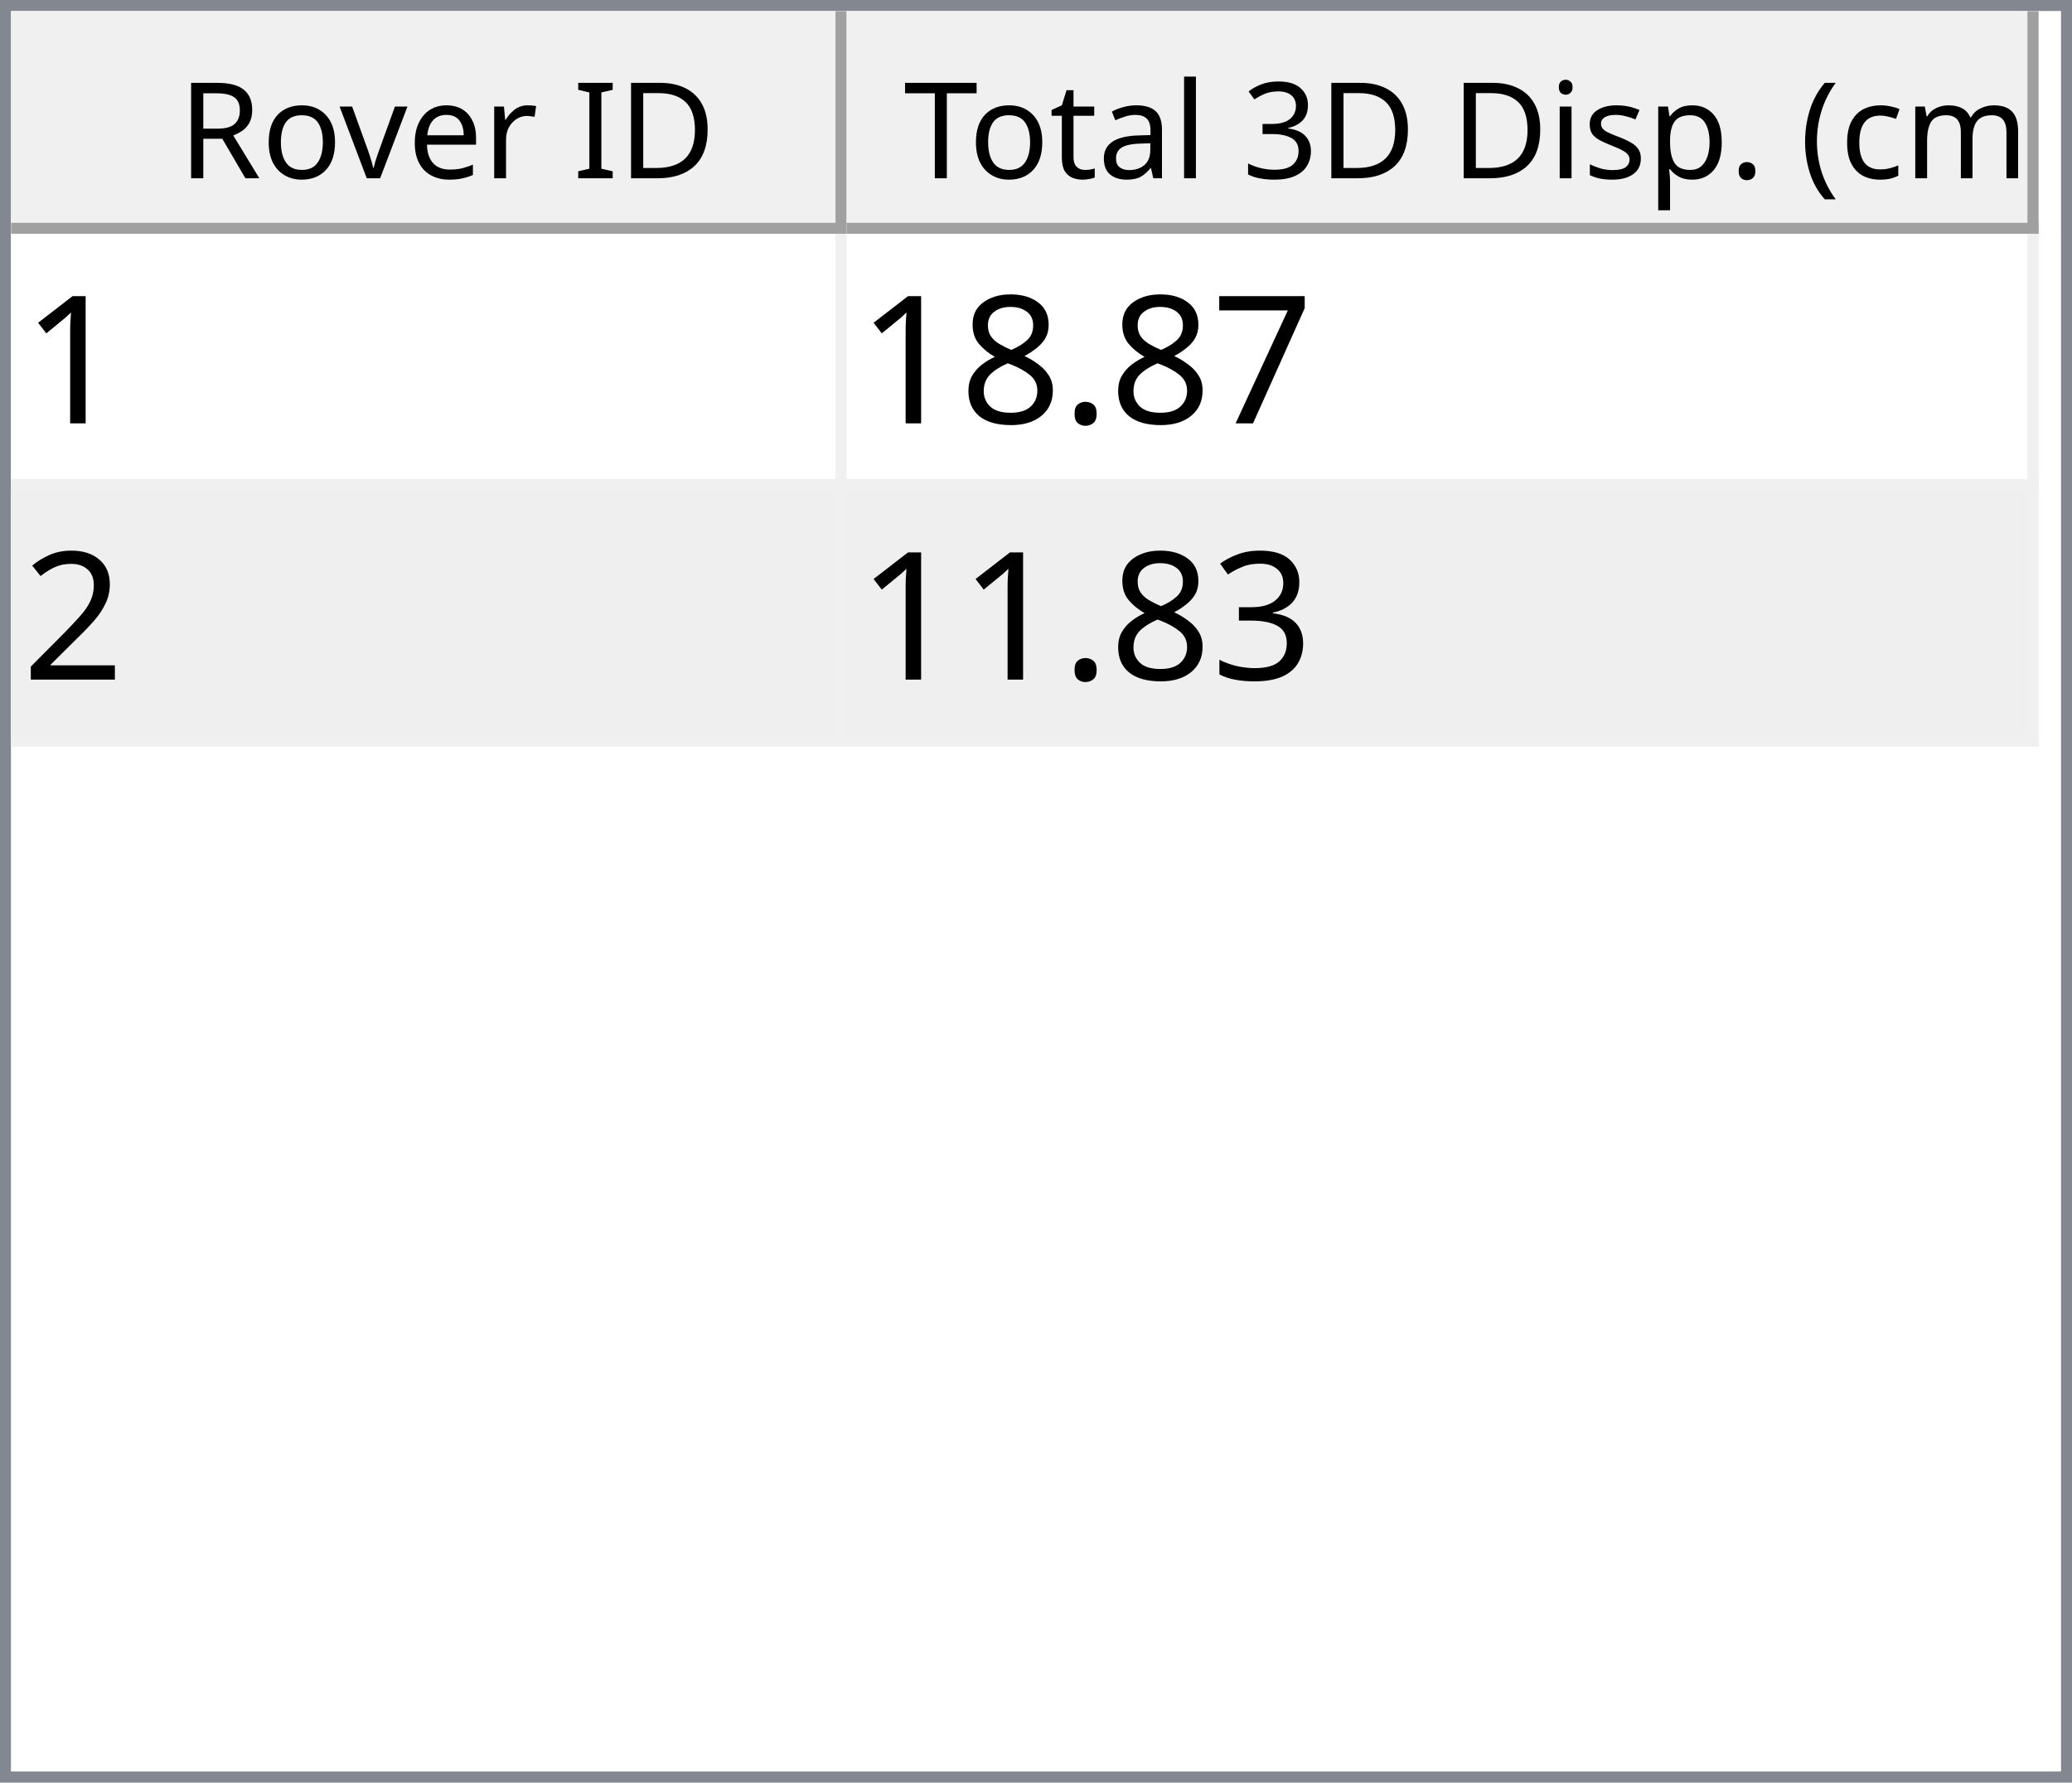
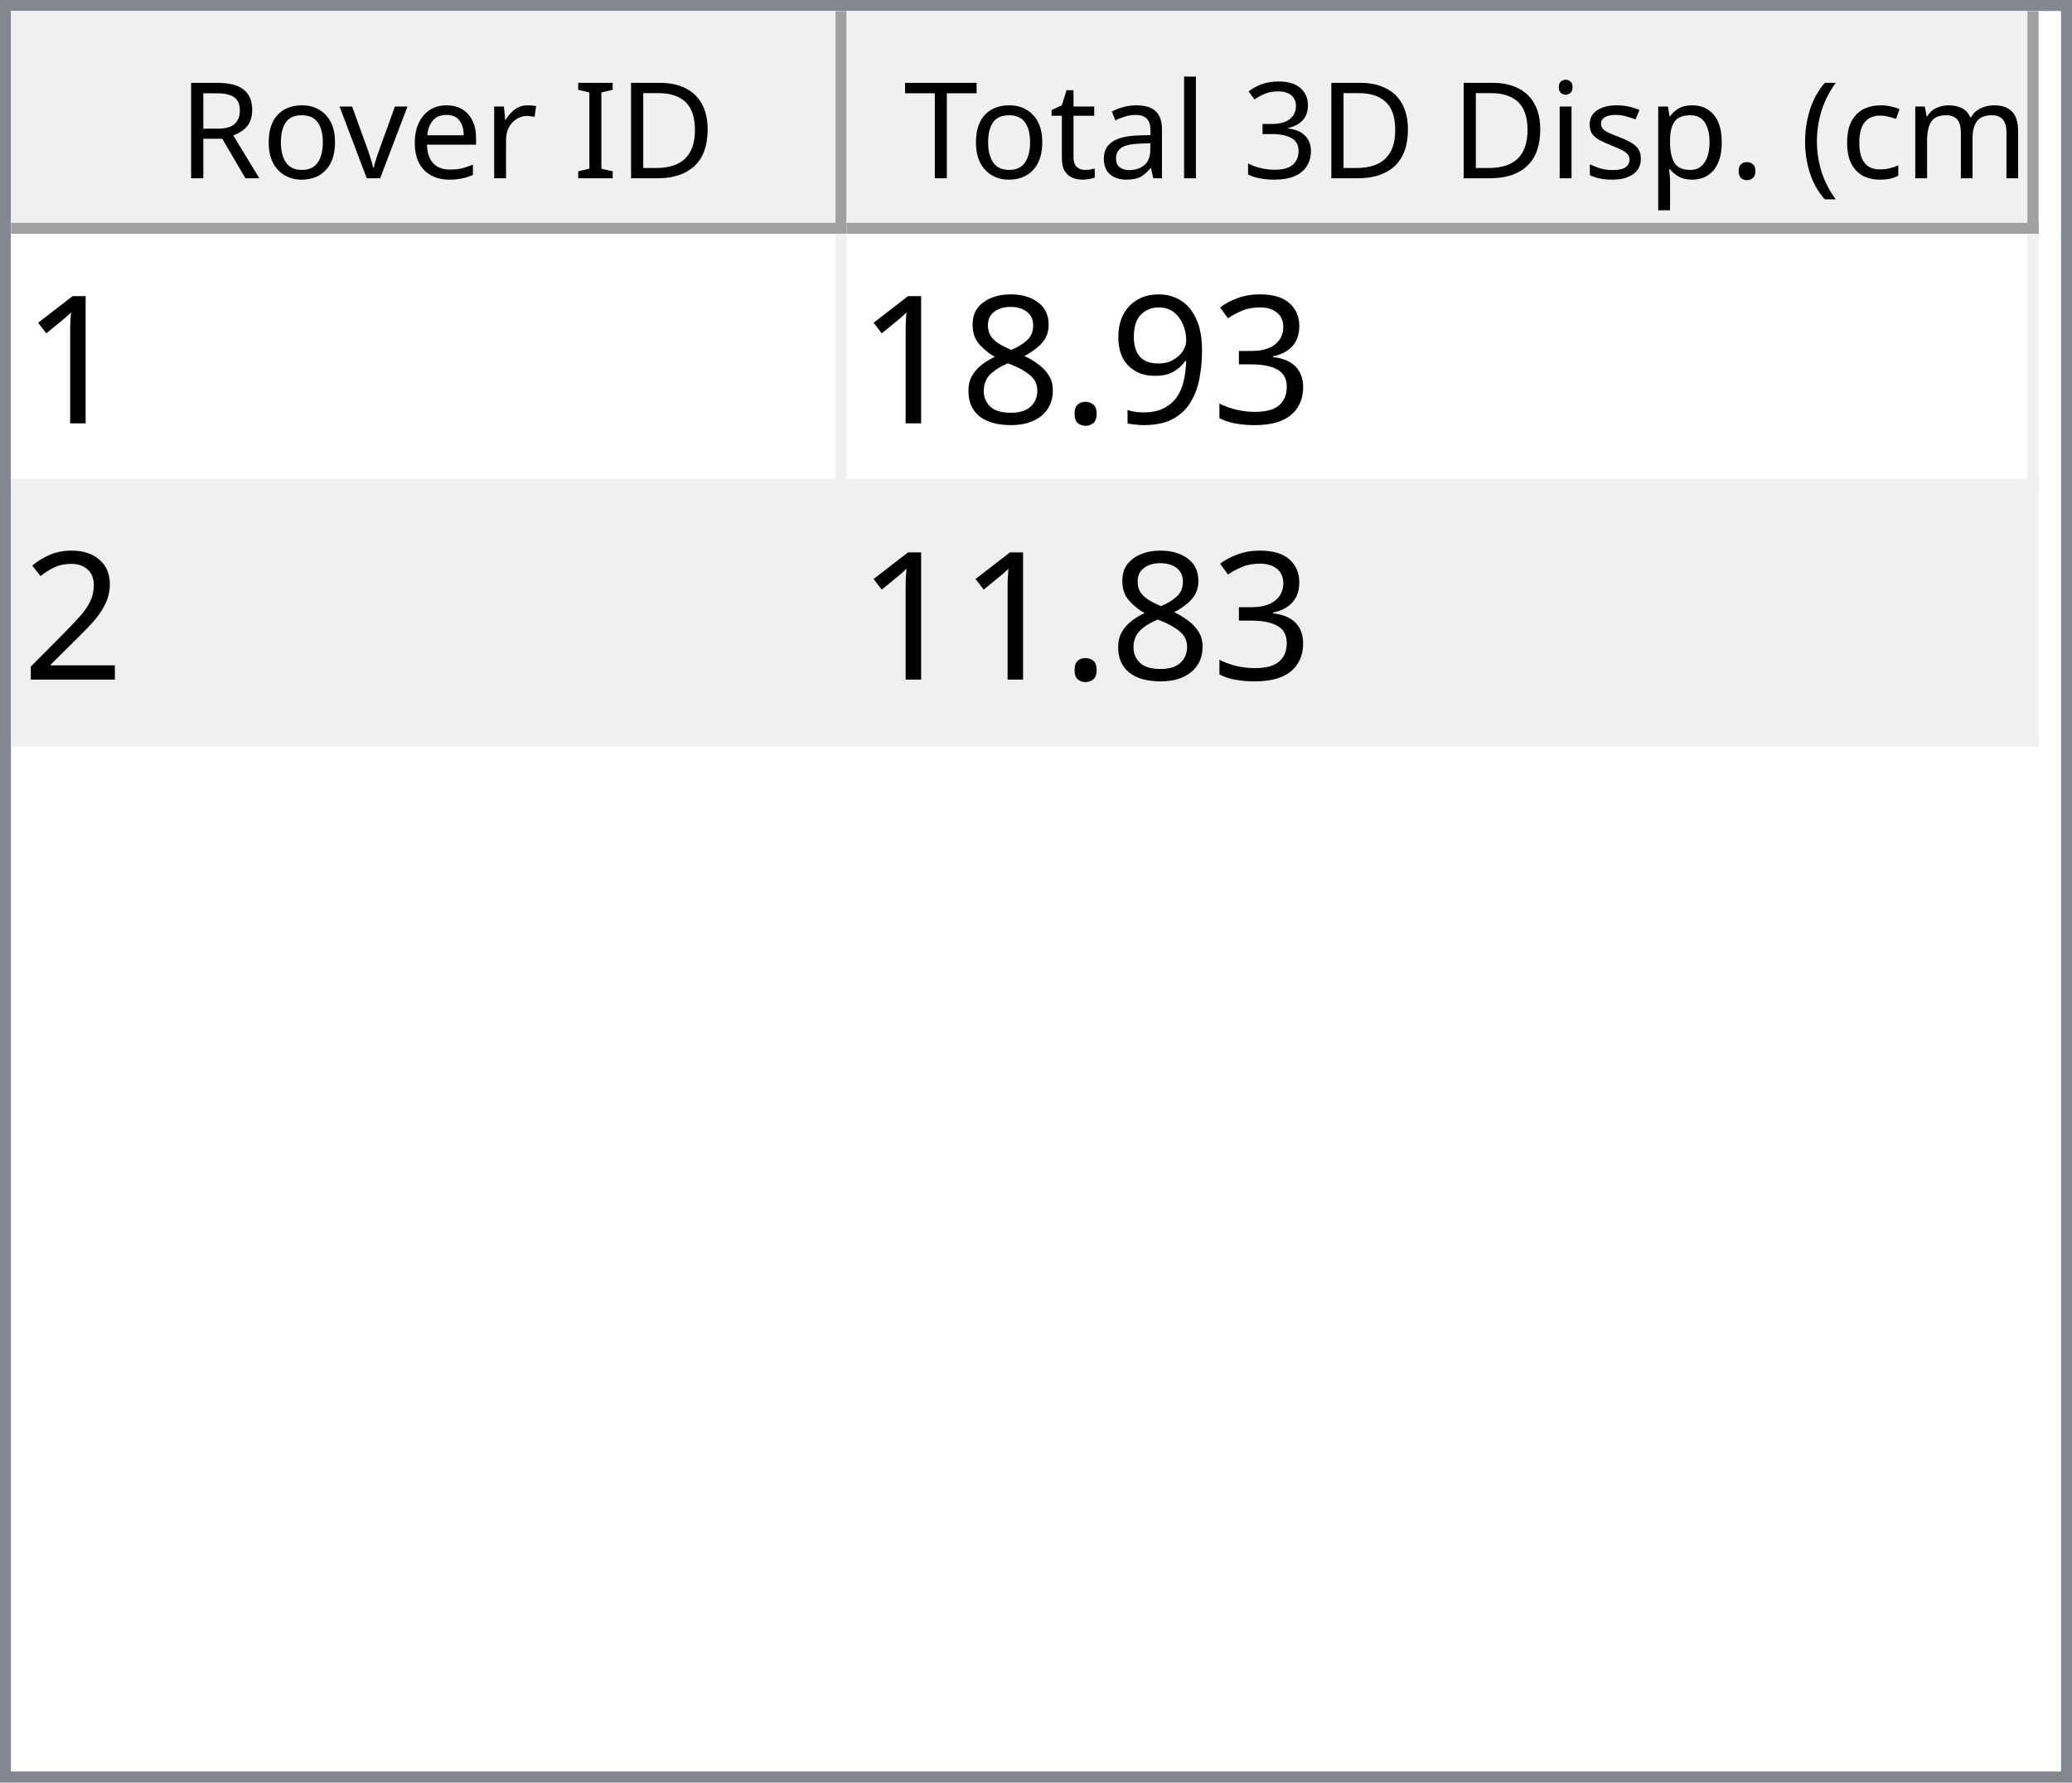
<svg xmlns="http://www.w3.org/2000/svg" style="fill-opacity:1; color-rendering:auto; color-interpolation:auto; text-rendering:auto; stroke:black; stroke-linecap:square; stroke-miterlimit:10; shape-rendering:auto; stroke-opacity:1; fill:black; stroke-dasharray:none; font-weight:normal; stroke-width:1; font-family:'Dialog'; font-style:normal; stroke-linejoin:miter; font-size:12px; stroke-dashoffset:0; image-rendering:auto;" width="186" height="160">
  <defs id="genericDefs" />
  <g>
    <defs id="defs1">
      <clipPath clipPathUnits="userSpaceOnUse" id="clipPath1">
        <path d="M0 0 L186 0 L186 160 L0 160 L0 0 Z" />
      </clipPath>
      <clipPath clipPathUnits="userSpaceOnUse" id="clipPath2">
        <path d="M0 0 L0 160 L186 160 L186 0 Z" />
      </clipPath>
      <clipPath clipPathUnits="userSpaceOnUse" id="clipPath3">
        <path d="M0 0 L0 20 L184 20 L184 0 Z" />
      </clipPath>
      <clipPath clipPathUnits="userSpaceOnUse" id="clipPath4">
        <path d="M0 0 L0 20 L75 20 L75 0 Z" />
      </clipPath>
      <clipPath clipPathUnits="userSpaceOnUse" id="clipPath5">
        <path d="M1 1 L1 19 L74 19 L74 1 Z" />
      </clipPath>
      <clipPath clipPathUnits="userSpaceOnUse" id="clipPath6">
        <path d="M0 0 L0 18 L73 18 L73 0 Z" />
      </clipPath>
      <clipPath clipPathUnits="userSpaceOnUse" id="clipPath7">
        <path d="M-0.5 -0.5 L-0.5 19.5 L74.5 19.5 L74.5 -0.5 Z" />
      </clipPath>
      <clipPath clipPathUnits="userSpaceOnUse" id="clipPath8">
        <path d="M0 0 L0 20 L107 20 L107 0 Z" />
      </clipPath>
      <clipPath clipPathUnits="userSpaceOnUse" id="clipPath9">
        <path d="M1 1 L1 19 L106 19 L106 1 Z" />
      </clipPath>
      <clipPath clipPathUnits="userSpaceOnUse" id="clipPath10">
        <path d="M0 0 L0 18 L105 18 L105 0 Z" />
      </clipPath>
      <clipPath clipPathUnits="userSpaceOnUse" id="clipPath11">
        <path d="M-0.5 -0.5 L-0.5 19.5 L106.5 19.5 L106.5 -0.5 Z" />
      </clipPath>
      <clipPath clipPathUnits="userSpaceOnUse" id="clipPath12">
        <path d="M0 0 L0 138 L184 138 L184 0 Z" />
      </clipPath>
      <clipPath clipPathUnits="userSpaceOnUse" id="clipPath13">
        <path d="M0 0 L0 46 L182 46 L182 0 Z" />
      </clipPath>
      <clipPath clipPathUnits="userSpaceOnUse" id="clipPath14">
        <path d="M-0.5 -0.5 L-0.5 45.5 L181.5 45.5 L181.5 -0.5 Z" />
      </clipPath>
      <clipPath clipPathUnits="userSpaceOnUse" id="clipPath15">
        <path d="M0 0 L0 22 L74 22 L74 0 Z" />
      </clipPath>
      <clipPath clipPathUnits="userSpaceOnUse" id="clipPath16">
        <path d="M0 0 L0 22 L106 22 L106 0 Z" />
      </clipPath>
      <font horiz-adv-x="64.551" id="font1">
        <font-face ascent="107.91" descent="25.098" units-per-em="100" style="font-style:normal; font-family:Segoe UI; font-weight:normal;" />
        <missing-glyph horiz-adv-x="64.551" d="M8.109 0 L8.109 68.266 L56.453 68.266 L56.453 0 L8.109 0 ZM15.328 7.234 L49.219 7.234 L49.219 61.031 L15.328 61.031 L15.328 7.234 Z" />
        <glyph unicode="D" horiz-adv-x="70.117" d="M9.188 0 L9.188 70.016 L28.516 70.016 Q65.531 70.016 65.531 35.891 Q65.531 19.672 55.25 9.836 Q44.969 0 27.734 0 L9.188 0 ZM17.391 62.594 L17.391 7.422 L27.828 7.422 Q41.609 7.422 49.273 14.797 Q56.938 22.172 56.938 35.688 Q56.938 62.594 28.328 62.594 L17.391 62.594 Z" />
        <glyph unicode="I" horiz-adv-x="26.611" d="M17.391 0 L9.188 0 L9.188 70.016 L17.391 70.016 L17.391 0 Z" />
        <glyph unicode=" " horiz-adv-x="27.393" d="" />
        <glyph unicode="r" horiz-adv-x="34.766" d="M34.188 41.891 Q32.078 43.5 28.125 43.5 Q23 43.5 19.555 38.672 Q16.109 33.844 16.109 25.484 L16.109 0 L8.109 0 L8.109 50 L16.109 50 L16.109 39.703 L16.312 39.703 Q18.016 44.969 21.531 47.922 Q25.047 50.875 29.391 50.875 Q32.516 50.875 34.188 50.203 L34.188 41.891 Z" />
        <glyph unicode="e" horiz-adv-x="52.295" d="M48.297 23 L12.984 23 Q13.188 14.656 17.484 10.109 Q21.781 5.562 29.297 5.562 Q37.75 5.562 44.828 11.141 L44.828 3.609 Q38.234 -1.172 27.391 -1.172 Q16.797 -1.172 10.742 5.641 Q4.688 12.453 4.688 24.812 Q4.688 36.469 11.305 43.82 Q17.922 51.172 27.734 51.172 Q37.547 51.172 42.922 44.828 Q48.297 38.484 48.297 27.203 L48.297 23 ZM40.094 29.781 Q40.047 36.719 36.75 40.578 Q33.453 44.438 27.594 44.438 Q21.922 44.438 17.969 40.383 Q14.016 36.328 13.094 29.781 L40.094 29.781 Z" />
        <glyph unicode="v" horiz-adv-x="47.9" d="M47.406 50 L27.484 0 L19.625 0 L0.688 50 L9.469 50 L22.172 13.672 Q23.578 9.672 23.922 6.688 L24.125 6.688 Q24.609 10.453 25.688 13.484 L38.969 50 L47.406 50 Z" />
        <glyph unicode="o" horiz-adv-x="58.594" d="M29 -1.172 Q17.922 -1.172 11.305 5.836 Q4.688 12.844 4.688 24.422 Q4.688 37.016 11.57 44.094 Q18.453 51.172 30.172 51.172 Q41.359 51.172 47.633 44.289 Q53.906 37.406 53.906 25.203 Q53.906 13.234 47.141 6.031 Q40.375 -1.172 29 -1.172 ZM29.594 44.438 Q21.875 44.438 17.383 39.188 Q12.891 33.938 12.891 24.703 Q12.891 15.828 17.43 10.695 Q21.969 5.562 29.594 5.562 Q37.359 5.562 41.531 10.594 Q45.703 15.625 45.703 24.906 Q45.703 34.281 41.531 39.359 Q37.359 44.438 29.594 44.438 Z" />
        <glyph unicode="R" horiz-adv-x="59.814" d="M59.375 0 L49.609 0 L37.891 19.625 Q36.281 22.359 34.766 24.289 Q33.25 26.219 31.664 27.438 Q30.078 28.656 28.25 29.219 Q26.422 29.781 24.125 29.781 L17.391 29.781 L17.391 0 L9.188 0 L9.188 70.016 L30.078 70.016 Q34.672 70.016 38.555 68.867 Q42.438 67.719 45.289 65.375 Q48.141 63.031 49.758 59.547 Q51.375 56.062 51.375 51.375 Q51.375 47.703 50.273 44.656 Q49.172 41.609 47.148 39.211 Q45.125 36.812 42.266 35.133 Q39.406 33.453 35.844 32.516 L35.844 32.328 Q37.594 31.547 38.891 30.547 Q40.188 29.547 41.359 28.18 Q42.531 26.812 43.68 25.078 Q44.828 23.344 46.234 21.047 L59.375 0 ZM17.391 62.594 L17.391 37.203 L28.516 37.203 Q31.594 37.203 34.203 38.133 Q36.812 39.062 38.719 40.797 Q40.625 42.531 41.703 45.047 Q42.781 47.562 42.781 50.688 Q42.781 56.297 39.141 59.445 Q35.5 62.594 28.609 62.594 L17.391 62.594 Z" />
        <glyph unicode=")" horiz-adv-x="30.176" d="M8.297 -15.922 L1.172 -15.922 Q16.406 2.344 16.406 26.812 Q16.406 51.469 1.078 70.016 L8.297 70.016 Q23.531 52.156 23.531 26.703 Q23.531 1.375 8.297 -15.922 Z" />
        <glyph unicode="m" horiz-adv-x="86.133" d="M79.109 0 L71.094 0 L71.094 28.719 Q71.094 37.016 68.531 40.727 Q65.969 44.438 59.906 44.438 Q54.781 44.438 51.195 39.75 Q47.609 35.062 47.609 28.516 L47.609 0 L39.594 0 L39.594 29.688 Q39.594 44.438 28.219 44.438 Q22.953 44.438 19.531 40.016 Q16.109 35.594 16.109 28.516 L16.109 0 L8.109 0 L8.109 50 L16.109 50 L16.109 42.094 L16.312 42.094 Q21.625 51.172 31.844 51.172 Q36.969 51.172 40.773 48.312 Q44.578 45.453 46 40.828 Q51.562 51.172 62.594 51.172 Q79.109 51.172 79.109 30.812 L79.109 0 Z" />
        <glyph unicode="c" horiz-adv-x="46.191" d="M42.188 2.297 Q36.422 -1.172 28.516 -1.172 Q17.828 -1.172 11.258 5.789 Q4.688 12.75 4.688 23.828 Q4.688 36.188 11.766 43.68 Q18.844 51.172 30.672 51.172 Q37.25 51.172 42.281 48.734 L42.281 40.531 Q36.719 44.438 30.375 44.438 Q22.703 44.438 17.797 38.945 Q12.891 33.453 12.891 24.516 Q12.891 15.719 17.508 10.641 Q22.125 5.562 29.891 5.562 Q36.422 5.562 42.188 9.906 L42.188 2.297 Z" />
        <glyph unicode="(" horiz-adv-x="30.176" d="M29.109 -15.922 L21.969 -15.922 Q6.844 1.375 6.844 26.703 Q6.844 52.156 21.969 70.016 L29.203 70.016 Q13.875 51.469 13.875 26.812 Q13.875 2.344 29.109 -15.922 Z" />
        <glyph unicode="." horiz-adv-x="21.68" d="M10.891 -1.078 Q8.641 -1.078 7.055 0.539 Q5.469 2.156 5.469 4.391 Q5.469 6.641 7.055 8.273 Q8.641 9.906 10.891 9.906 Q13.188 9.906 14.797 8.273 Q16.406 6.641 16.406 4.391 Q16.406 2.156 14.797 0.539 Q13.188 -1.078 10.891 -1.078 Z" />
        <glyph unicode="p" horiz-adv-x="58.789" d="M16.312 7.234 L16.109 7.234 L16.109 -23 L8.109 -23 L8.109 50 L16.109 50 L16.109 41.219 L16.312 41.219 Q22.219 51.172 33.594 51.172 Q43.266 51.172 48.688 44.461 Q54.109 37.75 54.109 26.469 Q54.109 13.922 48 6.375 Q41.891 -1.172 31.297 -1.172 Q21.578 -1.172 16.312 7.234 ZM16.109 27.391 L16.109 20.406 Q16.109 14.203 20.141 9.883 Q24.172 5.562 30.375 5.562 Q37.641 5.562 41.773 11.133 Q45.906 16.703 45.906 26.609 Q45.906 34.969 42.047 39.703 Q38.188 44.438 31.594 44.438 Q24.609 44.438 20.359 39.578 Q16.109 34.719 16.109 27.391 Z" />
        <glyph unicode="s" horiz-adv-x="42.432" d="M5.078 1.812 L5.078 10.406 Q11.625 5.562 19.484 5.562 Q30.031 5.562 30.031 12.594 Q30.031 14.594 29.125 15.992 Q28.219 17.391 26.68 18.461 Q25.141 19.531 23.07 20.383 Q21 21.234 18.609 22.172 Q15.281 23.484 12.766 24.828 Q10.25 26.172 8.57 27.859 Q6.891 29.547 6.031 31.695 Q5.172 33.844 5.172 36.719 Q5.172 40.234 6.789 42.945 Q8.406 45.656 11.086 47.484 Q13.766 49.312 17.211 50.242 Q20.656 51.172 24.312 51.172 Q30.812 51.172 35.938 48.922 L35.938 40.828 Q30.422 44.438 23.25 44.438 Q21 44.438 19.195 43.922 Q17.391 43.406 16.094 42.477 Q14.797 41.547 14.086 40.258 Q13.375 38.969 13.375 37.406 Q13.375 35.453 14.086 34.133 Q14.797 32.812 16.164 31.789 Q17.531 30.766 19.484 29.938 Q21.438 29.109 23.922 28.125 Q27.25 26.859 29.883 25.516 Q32.516 24.172 34.375 22.484 Q36.234 20.797 37.234 18.602 Q38.234 16.406 38.234 13.375 Q38.234 9.672 36.602 6.938 Q34.969 4.203 32.234 2.398 Q29.5 0.594 25.93 -0.289 Q22.359 -1.172 18.453 -1.172 Q10.75 -1.172 5.078 1.812 Z" />
        <glyph unicode="i" horiz-adv-x="24.219" d="M12.203 62.703 Q10.062 62.703 8.547 64.164 Q7.031 65.625 7.031 67.875 Q7.031 70.125 8.547 71.609 Q10.062 73.094 12.203 73.094 Q14.406 73.094 15.945 71.609 Q17.484 70.125 17.484 67.875 Q17.484 65.719 15.945 64.211 Q14.406 62.703 12.203 62.703 ZM16.109 0 L8.109 0 L8.109 50 L16.109 50 L16.109 0 Z" />
        <glyph unicode="3" horiz-adv-x="53.906" d="M46.531 19.828 Q46.531 15.094 44.75 11.211 Q42.969 7.328 39.719 4.57 Q36.469 1.812 31.93 0.297 Q27.391 -1.219 21.922 -1.219 Q11.922 -1.219 6 2.594 L6 11.188 Q13.094 5.609 22.219 5.609 Q25.875 5.609 28.828 6.539 Q31.781 7.469 33.906 9.227 Q36.031 10.984 37.18 13.477 Q38.328 15.969 38.328 19.094 Q38.328 32.812 18.797 32.812 L12.984 32.812 L12.984 39.594 L18.5 39.594 Q35.797 39.594 35.797 52.484 Q35.797 64.406 22.609 64.406 Q15.188 64.406 8.688 59.422 L8.688 67.188 Q15.375 71.188 24.609 71.188 Q29 71.188 32.57 69.969 Q36.141 68.75 38.68 66.555 Q41.219 64.359 42.609 61.281 Q44 58.203 44 54.5 Q44 40.672 30.031 36.719 L30.031 36.531 Q33.594 36.141 36.625 34.797 Q39.656 33.453 41.852 31.305 Q44.047 29.156 45.289 26.25 Q46.531 23.344 46.531 19.828 Z" />
        <glyph unicode="l" horiz-adv-x="24.219" d="M16.109 0 L8.109 0 L8.109 74.031 L16.109 74.031 L16.109 0 Z" />
        <glyph unicode="a" horiz-adv-x="50.879" d="M43.891 0 L35.891 0 L35.891 7.812 L35.688 7.812 Q30.469 -1.172 20.312 -1.172 Q12.844 -1.172 8.617 2.781 Q4.391 6.734 4.391 13.281 Q4.391 27.297 20.906 29.594 L35.891 31.688 Q35.891 44.438 25.594 44.438 Q16.547 44.438 9.281 38.281 L9.281 46.484 Q16.656 51.172 26.266 51.172 Q43.891 51.172 43.891 32.516 L43.891 0 ZM35.891 25.297 L23.828 23.641 Q18.266 22.859 15.43 20.875 Q12.594 18.891 12.594 13.875 Q12.594 10.203 15.211 7.883 Q17.828 5.562 22.172 5.562 Q28.125 5.562 32.008 9.742 Q35.891 13.922 35.891 20.312 L35.891 25.297 Z" />
        <glyph unicode="t" horiz-adv-x="33.887" d="M31.297 0.484 Q28.469 -1.078 23.828 -1.078 Q10.688 -1.078 10.688 13.578 L10.688 43.172 L2.094 43.172 L2.094 50 L10.688 50 L10.688 62.203 L18.703 64.797 L18.703 50 L31.297 50 L31.297 43.172 L18.703 43.172 L18.703 14.984 Q18.703 9.969 20.414 7.82 Q22.125 5.672 26.078 5.672 Q29.109 5.672 31.297 7.328 L31.297 0.484 Z" />
        <glyph unicode="T" horiz-adv-x="52.393" d="M50.594 62.594 L30.375 62.594 L30.375 0 L22.172 0 L22.172 62.594 L2 62.594 L2 70.016 L50.594 70.016 L50.594 62.594 Z" />
      </font>
      <font horiz-adv-x="75.0" id="font2">
        <font-face ascent="100.537" descent="21.973" units-per-em="100" style="font-style:normal; font-family:sans-serif; font-weight:normal;" />
        <missing-glyph horiz-adv-x="75.0" d="M12.5 0 L12.5 62.5 L62.5 62.5 L62.5 0 L12.5 0 ZM14.062 1.562 L60.938 1.562 L60.938 60.938 L14.062 60.938 L14.062 1.562 Z" />
        <glyph unicode="1" horiz-adv-x="55.615" d="M37.25 0 L28.469 0 L28.469 56 Q25.297 52.984 20.141 49.953 Q14.984 46.922 10.891 45.406 L10.891 53.906 Q18.266 57.375 23.781 62.305 Q29.297 67.234 31.594 71.875 L37.25 71.875 L37.25 0 Z" />
-         <glyph unicode="7" horiz-adv-x="55.615" d="M4.734 62.203 L4.734 70.656 L51.078 70.656 L51.078 63.812 Q44.234 56.547 37.523 44.484 Q30.812 32.422 27.156 19.672 Q24.516 10.688 23.781 0 L14.75 0 Q14.891 8.453 18.062 20.414 Q21.234 32.375 27.172 43.484 Q33.109 54.594 39.797 62.203 L4.734 62.203 Z" />
+         <glyph unicode="3" horiz-adv-x="55.615" d="M4.203 18.891 L12.984 20.062 Q14.5 12.594 18.141 9.297 Q21.781 6 27 6 Q33.203 6 37.477 10.297 Q41.75 14.594 41.75 20.953 Q41.75 27 37.797 30.93 Q33.844 34.859 27.734 34.859 Q25.25 34.859 21.531 33.891 L22.516 41.609 Q23.391 41.5 23.922 41.5 Q29.547 41.5 34.039 44.43 Q38.531 47.359 38.531 53.469 Q38.531 58.297 35.258 61.477 Q31.984 64.656 26.812 64.656 Q21.688 64.656 18.266 61.43 Q14.844 58.203 13.875 51.766 L5.078 53.328 Q6.688 62.156 12.398 67.016 Q18.109 71.875 26.609 71.875 Q32.469 71.875 37.398 69.359 Q42.328 66.844 44.945 62.5 Q47.562 58.156 47.562 53.266 Q47.562 48.641 45.07 44.828 Q42.578 41.016 37.703 38.766 Q44.047 37.312 47.562 32.695 Q51.078 28.078 51.078 21.141 Q51.078 11.766 44.242 5.25 Q37.406 -1.266 26.953 -1.266 Q17.531 -1.266 11.305 4.352 Q5.078 9.969 4.203 18.891 Z" />
+         <glyph unicode="9" horiz-adv-x="55.615" d="M5.469 16.547 L13.922 17.328 Q14.984 11.375 18.016 8.688 Q21.047 6 25.781 6 Q29.828 6 32.883 7.859 Q35.938 9.719 37.891 12.82 Q39.844 15.922 41.164 21.195 Q42.484 26.469 42.484 31.938 Q42.484 32.516 42.438 33.688 Q39.797 29.5 35.234 26.883 Q30.672 24.266 25.344 24.266 Q16.453 24.266 10.305 30.711 Q4.156 37.156 4.156 47.703 Q4.156 58.594 10.578 65.234 Q17 71.875 26.656 71.875 Q33.641 71.875 39.43 68.117 Q45.219 64.359 48.219 57.398 Q51.219 50.438 51.219 37.25 Q51.219 23.531 48.242 15.406 Q45.266 7.281 39.383 3.031 Q33.5 -1.219 25.594 -1.219 Q17.188 -1.219 11.867 3.445 Q6.547 8.109 5.469 16.547 ZM41.453 48.141 Q41.453 55.719 37.43 60.156 Q33.406 64.594 27.734 64.594 Q21.875 64.594 17.531 59.812 Q13.188 55.031 13.188 47.406 Q13.188 40.578 17.312 36.305 Q21.438 32.031 27.484 32.031 Q33.594 32.031 37.523 36.305 Q41.453 40.578 41.453 48.141 Z" />
        <glyph unicode="." horiz-adv-x="27.783" d="M9.078 0 L9.078 10.016 L19.094 10.016 L19.094 0 L9.078 0 Z" />
        <glyph unicode="8" horiz-adv-x="55.615" d="M17.672 38.812 Q12.203 40.828 9.57 44.539 Q6.938 48.25 6.938 53.422 Q6.938 61.234 12.555 66.555 Q18.172 71.875 27.484 71.875 Q36.859 71.875 42.578 66.43 Q48.297 60.984 48.297 53.172 Q48.297 48.188 45.68 44.508 Q43.062 40.828 37.75 38.812 Q44.344 36.672 47.781 31.883 Q51.219 27.094 51.219 20.453 Q51.219 11.281 44.727 5.031 Q38.234 -1.219 27.641 -1.219 Q17.047 -1.219 10.547 5.055 Q4.047 11.328 4.047 20.703 Q4.047 27.688 7.594 32.398 Q11.141 37.109 17.672 38.812 ZM15.922 53.719 Q15.922 48.641 19.195 45.414 Q22.469 42.188 27.688 42.188 Q32.766 42.188 36.016 45.383 Q39.266 48.578 39.266 53.219 Q39.266 58.062 35.914 61.359 Q32.562 64.656 27.594 64.656 Q22.562 64.656 19.242 61.43 Q15.922 58.203 15.922 53.719 ZM13.094 20.656 Q13.094 16.891 14.875 13.375 Q16.656 9.859 20.172 7.93 Q23.688 6 27.734 6 Q34.031 6 38.133 10.055 Q42.234 14.109 42.234 20.359 Q42.234 26.703 38.016 30.859 Q33.797 35.016 27.438 35.016 Q21.234 35.016 17.164 30.914 Q13.094 26.812 13.094 20.656 Z" />
        <glyph unicode="2" horiz-adv-x="55.615" d="M50.344 8.453 L50.344 0 L3.031 0 Q2.938 3.172 4.047 6.109 Q5.859 10.938 9.836 15.625 Q13.812 20.312 21.344 26.469 Q33.016 36.031 37.117 41.625 Q41.219 47.219 41.219 52.203 Q41.219 57.422 37.477 61.008 Q33.734 64.594 27.734 64.594 Q21.391 64.594 17.578 60.789 Q13.766 56.984 13.719 50.25 L4.688 51.172 Q5.609 61.281 11.664 66.578 Q17.719 71.875 27.938 71.875 Q38.234 71.875 44.242 66.164 Q50.25 60.453 50.25 52 Q50.25 47.703 48.492 43.555 Q46.734 39.406 42.656 34.812 Q38.578 30.219 29.109 22.219 Q21.188 15.578 18.945 13.211 Q16.703 10.844 15.234 8.453 L50.344 8.453 Z" />
-         <glyph unicode="3" horiz-adv-x="55.615" d="M4.203 18.891 L12.984 20.062 Q14.5 12.594 18.141 9.297 Q21.781 6 27 6 Q33.203 6 37.477 10.297 Q41.75 14.594 41.75 20.953 Q41.75 27 37.797 30.93 Q33.844 34.859 27.734 34.859 Q25.25 34.859 21.531 33.891 L22.516 41.609 Q23.391 41.5 23.922 41.5 Q29.547 41.5 34.039 44.43 Q38.531 47.359 38.531 53.469 Q38.531 58.297 35.258 61.477 Q31.984 64.656 26.812 64.656 Q21.688 64.656 18.266 61.43 Q14.844 58.203 13.875 51.766 L5.078 53.328 Q6.688 62.156 12.398 67.016 Q18.109 71.875 26.609 71.875 Q32.469 71.875 37.398 69.359 Q42.328 66.844 44.945 62.5 Q47.562 58.156 47.562 53.266 Q47.562 48.641 45.07 44.828 Q42.578 41.016 37.703 38.766 Q44.047 37.312 47.562 32.695 Q51.078 28.078 51.078 21.141 Q51.078 11.766 44.242 5.25 Q37.406 -1.266 26.953 -1.266 Q17.531 -1.266 11.305 4.352 Q5.078 9.969 4.203 18.891 Z" />
      </font>
    </defs>
    <g style="fill:white; stroke:white;">
      <rect x="0" y="0" width="186" style="clip-path:url(#clipPath1); stroke:none;" height="160" />
    </g>
    <g style="fill:white; text-rendering:optimizeSpeed; color-rendering:optimizeSpeed; image-rendering:optimizeSpeed; shape-rendering:crispEdges; stroke:white; color-interpolation:sRGB;">
      <rect x="0" width="186" height="160" y="0" style="stroke:none;" />
      <path style="stroke:none;" d="M0 160 L186 160 L186 0 L0 0 Z" />
    </g>
    <g style="fill:rgb(240,240,240); font-family:'Segoe UI'; stroke:rgb(240,240,240);">
      <rect x="0" y="0" width="186" style="clip-path:url(#clipPath2); stroke:none;" height="160" />
    </g>
    <g style="fill:rgb(130,135,144); font-family:'Segoe UI'; stroke:rgb(130,135,144);">
      <path d="M0 0 L186 0 L186 160 L0 160 L0 0 ZM1 1 L185 1 L185 159 L1 159 L1 1 Z" style="fill-rule:evenodd; clip-path:url(#clipPath2); stroke:none;" />
    </g>
    <g style="fill:white; font-family:'Segoe UI'; stroke:white;" transform="translate(1,1)">
      <rect x="0" y="0" width="184" style="clip-path:url(#clipPath3); stroke:none;" height="20" />
    </g>
    <g style="fill:rgb(240,240,240); font-family:'Segoe UI'; stroke:rgb(240,240,240);" transform="translate(1,1)">
      <rect x="0" y="0" width="75" style="clip-path:url(#clipPath4); stroke:none;" height="20" />
    </g>
    <g style="font-family:'Segoe UI';" transform="translate(2,2)">
      <text x="14" xml:space="preserve" y="14" style="clip-path:url(#clipPath6); stroke:none;">Rover ID</text>
    </g>
    <g style="fill:rgb(160,160,160); font-family:'Segoe UI'; stroke:rgb(160,160,160); stroke-linejoin:bevel;" transform="translate(1.5,1.5)">
      <line x1="74" x2="74" y1="0" style="fill:none; clip-path:url(#clipPath7);" y2="19" />
    </g>
    <g style="fill:rgb(160,160,160); font-family:'Segoe UI'; stroke:rgb(160,160,160); stroke-linejoin:bevel;" transform="matrix(1,0,0,1,1,1) translate(0.5,0.5)">
      <line x1="0" x2="74" y1="19" style="fill:none; clip-path:url(#clipPath7);" y2="19" />
    </g>
    <g style="fill:rgb(240,240,240); font-family:'Segoe UI'; stroke:rgb(240,240,240);" transform="translate(76,1)">
      <rect x="0" y="0" width="107" style="clip-path:url(#clipPath8); stroke:none;" height="20" />
    </g>
    <g style="font-family:'Segoe UI';" transform="translate(77,2)">
      <text x="1" xml:space="preserve" y="14" style="clip-path:url(#clipPath10); stroke:none;"> Total 3D Disp. (cm)</text>
    </g>
    <g style="fill:rgb(160,160,160); font-family:'Segoe UI'; stroke:rgb(160,160,160); stroke-linejoin:bevel;" transform="translate(76.5,1.5)">
      <line x1="106" x2="106" y1="0" style="fill:none; clip-path:url(#clipPath11);" y2="19" />
    </g>
    <g style="fill:rgb(160,160,160); font-family:'Segoe UI'; stroke:rgb(160,160,160); stroke-linejoin:bevel;" transform="matrix(1,0,0,1,76,1) translate(0.5,0.5)">
      <line x1="0" x2="106" y1="19" style="fill:none; clip-path:url(#clipPath11);" y2="19" />
    </g>
    <g style="fill:white; font-family:'Segoe UI'; stroke:white;" transform="translate(1,21)">
      <rect x="0" y="0" width="184" style="clip-path:url(#clipPath12); stroke:none;" height="138" />
    </g>
    <g style="fill:rgb(240,240,240); font-size:16px; font-family:sans-serif; stroke:rgb(240,240,240);" transform="translate(1,21)">
      <rect x="0" y="0" width="182" style="clip-path:url(#clipPath13); stroke:none;" height="46" />
      <line transform="translate(0.5,0.5)" x1="0" x2="181" y1="22" style="clip-path:url(#clipPath14); fill:none; stroke-linejoin:bevel;" y2="22" />
    </g>
    <g transform="matrix(1,0,0,1,1,21) translate(0.5,0.5)" style="fill:rgb(240,240,240); font-size:16px; font-family:sans-serif; stroke:rgb(240,240,240); stroke-linejoin:bevel;">
      <line x1="0" x2="181" y1="45" style="fill:none; clip-path:url(#clipPath14);" y2="45" />
    </g>
    <g transform="matrix(1,0,0,1,1,21) translate(0.5,0.5)" style="fill:rgb(240,240,240); font-size:16px; font-family:sans-serif; stroke:rgb(240,240,240); stroke-linejoin:bevel;">
      <line x1="74" x2="74" y1="0" style="fill:none; clip-path:url(#clipPath14);" y2="45" />
    </g>
    <g transform="matrix(1,0,0,1,1,21) translate(0.5,0.5)" style="fill:rgb(240,240,240); font-size:16px; font-family:sans-serif; stroke:rgb(240,240,240); stroke-linejoin:bevel;">
      <line x1="181" x2="181" y1="0" style="fill:none; clip-path:url(#clipPath14);" y2="45" />
    </g>
    <g style="fill:white; font-size:16px; font-family:sans-serif; stroke:white;" transform="matrix(1,0,0,1,1,21)">
      <rect x="0" y="0" width="74" style="clip-path:url(#clipPath15); stroke:none;" height="22" />
      <text x="1" y="17" style="fill:black; clip-path:url(#clipPath15); stroke:none;" xml:space="preserve">1</text>
    </g>
    <g style="fill:white; font-size:16px; font-family:sans-serif; stroke:white;" transform="matrix(1,0,0,1,1,21) translate(75,0)">
      <rect x="0" y="0" width="106" style="clip-path:url(#clipPath16); stroke:none;" height="22" />
-       <text x="1" y="17" style="fill:black; clip-path:url(#clipPath16); stroke:none;" xml:space="preserve">18.87</text>
+       <text x="1" y="17" style="fill:black; clip-path:url(#clipPath16); stroke:none;" xml:space="preserve">18.93</text>
    </g>
    <g style="fill:rgb(239,239,239); font-size:16px; font-family:sans-serif; stroke:rgb(239,239,239);" transform="matrix(1,0,0,1,1,21) translate(0,23)">
      <rect x="0" y="0" width="74" style="clip-path:url(#clipPath15); stroke:none;" height="22" />
      <text x="1" y="17" style="fill:black; clip-path:url(#clipPath15); stroke:none;" xml:space="preserve">2</text>
    </g>
    <g style="fill:rgb(239,239,239); font-size:16px; font-family:sans-serif; stroke:rgb(239,239,239);" transform="matrix(1,0,0,1,1,21) translate(75,23)">
      <rect x="0" y="0" width="106" style="clip-path:url(#clipPath16); stroke:none;" height="22" />
      <text x="1" y="17" style="fill:black; clip-path:url(#clipPath16); stroke:none;" xml:space="preserve">11.83</text>
    </g>
  </g>
</svg>
